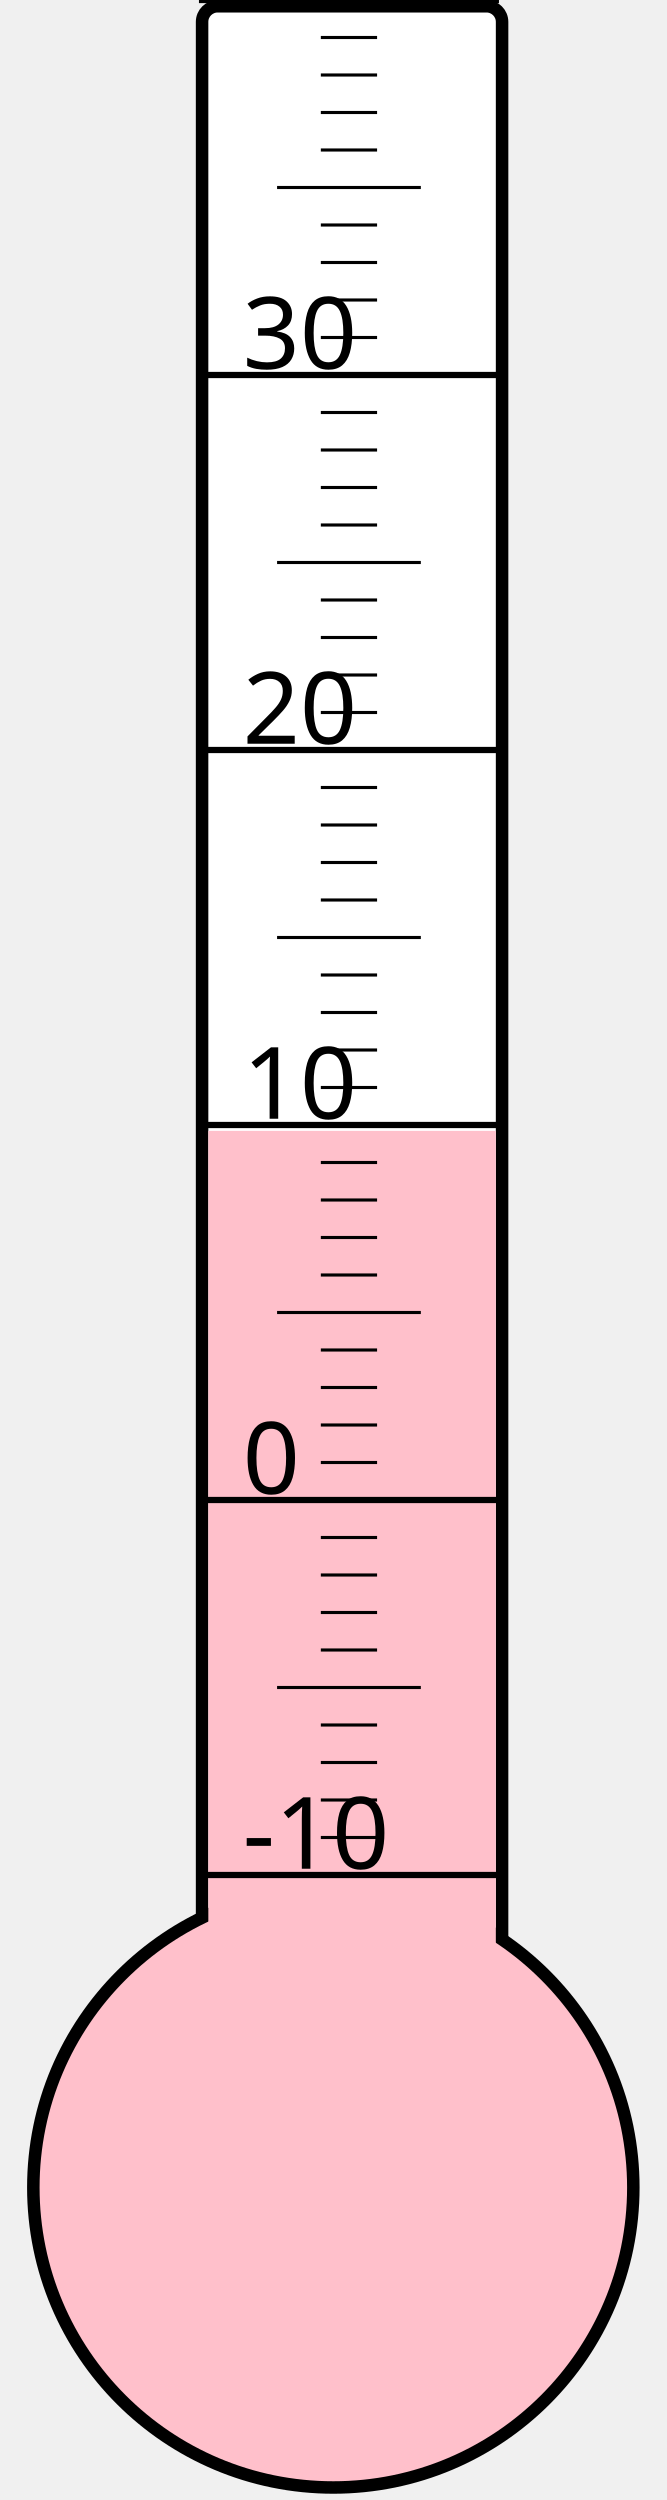
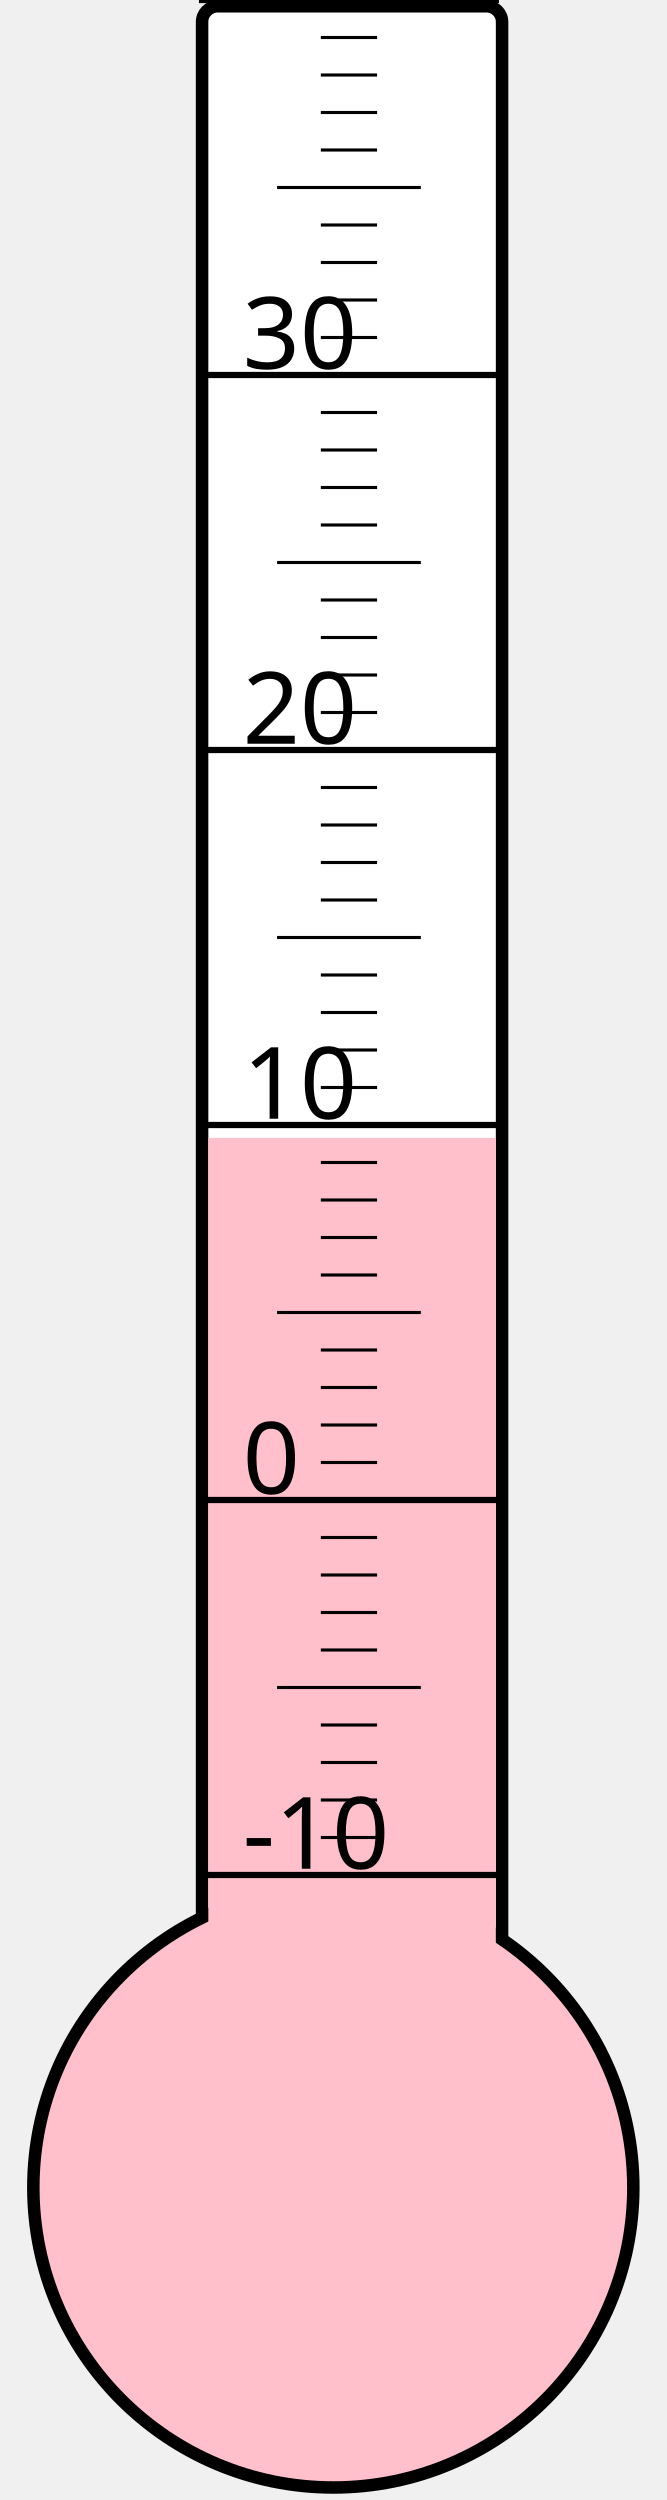
<svg xmlns="http://www.w3.org/2000/svg" width="40px" height="150px" viewBox="0 0 200 800">
  <rect width="200" height="800" x="0" y="0" style="fill: #ffffeb; fill-opacity: 0;" />
  <rect width="96" height="680" x="58" y="2" rx="5" ry="5" style="fill: white; fill-opacity: 1; stroke: black; stroke-width: 4;" />
  <circle cx="100" cy="700" r="96" style="fill: pink; stroke: black; stroke-width: 4;" />
-   <rect width="92" height="338.125" x="60" y="361.875" style="fill: pink; fill-opacity: 1; stroke-width: 0;" />
+   <rect width="92" height="335.875" x="60" y="364.125" style="fill: pink; fill-opacity: 1; stroke-width: 0;" />
  <text x="71" y="598" style="font-family: sans-serif; font-size: 24pt;">-10</text>
  <text x="71" y="478" style="font-family: sans-serif; font-size: 24pt;">0</text>
  <text x="71" y="358" style="font-family: sans-serif; font-size: 24pt;">10</text>
  <text x="71" y="238" style="font-family: sans-serif; font-size: 24pt;">20</text>
  <text x="71" y="118" style="font-family: sans-serif; font-size: 24pt;">30</text>
  <g style="stroke: black;">
    <line x1="57" y1="600" x2="153" y2="600" style="stroke-width: 2;" />
    <line x1="96" y1="588" x2="114" y2="588" style="stroke-width: 1;" />
    <line x1="96" y1="576" x2="114" y2="576" style="stroke-width: 1;" />
    <line x1="96" y1="564" x2="114" y2="564" style="stroke-width: 1;" />
    <line x1="96" y1="552" x2="114" y2="552" style="stroke-width: 1;" />
    <line x1="82" y1="540" x2="128" y2="540" style="stroke-width: 1;" />
    <line x1="96" y1="528" x2="114" y2="528" style="stroke-width: 1;" />
    <line x1="96" y1="516" x2="114" y2="516" style="stroke-width: 1;" />
    <line x1="96" y1="504" x2="114" y2="504" style="stroke-width: 1;" />
    <line x1="96" y1="492" x2="114" y2="492" style="stroke-width: 1;" />
    <line x1="57" y1="480" x2="153" y2="480" style="stroke-width: 2;" />
    <line x1="96" y1="468" x2="114" y2="468" style="stroke-width: 1;" />
    <line x1="96" y1="456" x2="114" y2="456" style="stroke-width: 1;" />
    <line x1="96" y1="444" x2="114" y2="444" style="stroke-width: 1;" />
    <line x1="96" y1="432" x2="114" y2="432" style="stroke-width: 1;" />
    <line x1="82" y1="420" x2="128" y2="420" style="stroke-width: 1;" />
    <line x1="96" y1="408" x2="114" y2="408" style="stroke-width: 1;" />
    <line x1="96" y1="396" x2="114" y2="396" style="stroke-width: 1;" />
    <line x1="96" y1="384" x2="114" y2="384" style="stroke-width: 1;" />
    <line x1="96" y1="372" x2="114" y2="372" style="stroke-width: 1;" />
    <line x1="57" y1="360" x2="153" y2="360" style="stroke-width: 2;" />
    <line x1="96" y1="348" x2="114" y2="348" style="stroke-width: 1;" />
    <line x1="96" y1="336" x2="114" y2="336" style="stroke-width: 1;" />
    <line x1="96" y1="324" x2="114" y2="324" style="stroke-width: 1;" />
    <line x1="96" y1="312" x2="114" y2="312" style="stroke-width: 1;" />
    <line x1="82" y1="300" x2="128" y2="300" style="stroke-width: 1;" />
    <line x1="96" y1="288" x2="114" y2="288" style="stroke-width: 1;" />
    <line x1="96" y1="276" x2="114" y2="276" style="stroke-width: 1;" />
    <line x1="96" y1="264" x2="114" y2="264" style="stroke-width: 1;" />
    <line x1="96" y1="252" x2="114" y2="252" style="stroke-width: 1;" />
    <line x1="57" y1="240" x2="153" y2="240" style="stroke-width: 2;" />
    <line x1="96" y1="228" x2="114" y2="228" style="stroke-width: 1;" />
    <line x1="96" y1="216" x2="114" y2="216" style="stroke-width: 1;" />
    <line x1="96" y1="204" x2="114" y2="204" style="stroke-width: 1;" />
    <line x1="96" y1="192" x2="114" y2="192" style="stroke-width: 1;" />
    <line x1="82" y1="180" x2="128" y2="180" style="stroke-width: 1;" />
    <line x1="96" y1="168" x2="114" y2="168" style="stroke-width: 1;" />
    <line x1="96" y1="156" x2="114" y2="156" style="stroke-width: 1;" />
    <line x1="96" y1="144" x2="114" y2="144" style="stroke-width: 1;" />
    <line x1="96" y1="132" x2="114" y2="132" style="stroke-width: 1;" />
    <line x1="57" y1="120" x2="153" y2="120" style="stroke-width: 2;" />
    <line x1="96" y1="108" x2="114" y2="108" style="stroke-width: 1;" />
    <line x1="96" y1="96" x2="114" y2="96" style="stroke-width: 1;" />
    <line x1="96" y1="84" x2="114" y2="84" style="stroke-width: 1;" />
    <line x1="96" y1="72" x2="114" y2="72" style="stroke-width: 1;" />
    <line x1="82" y1="60" x2="128" y2="60" style="stroke-width: 1;" />
    <line x1="96" y1="48" x2="114" y2="48" style="stroke-width: 1;" />
    <line x1="96" y1="36" x2="114" y2="36" style="stroke-width: 1;" />
    <line x1="96" y1="24" x2="114" y2="24" style="stroke-width: 1;" />
    <line x1="96" y1="12" x2="114" y2="12" style="stroke-width: 1;" />
    <line x1="57" y1="0" x2="153" y2="0" style="stroke-width: 2;" />
  </g>
</svg>
